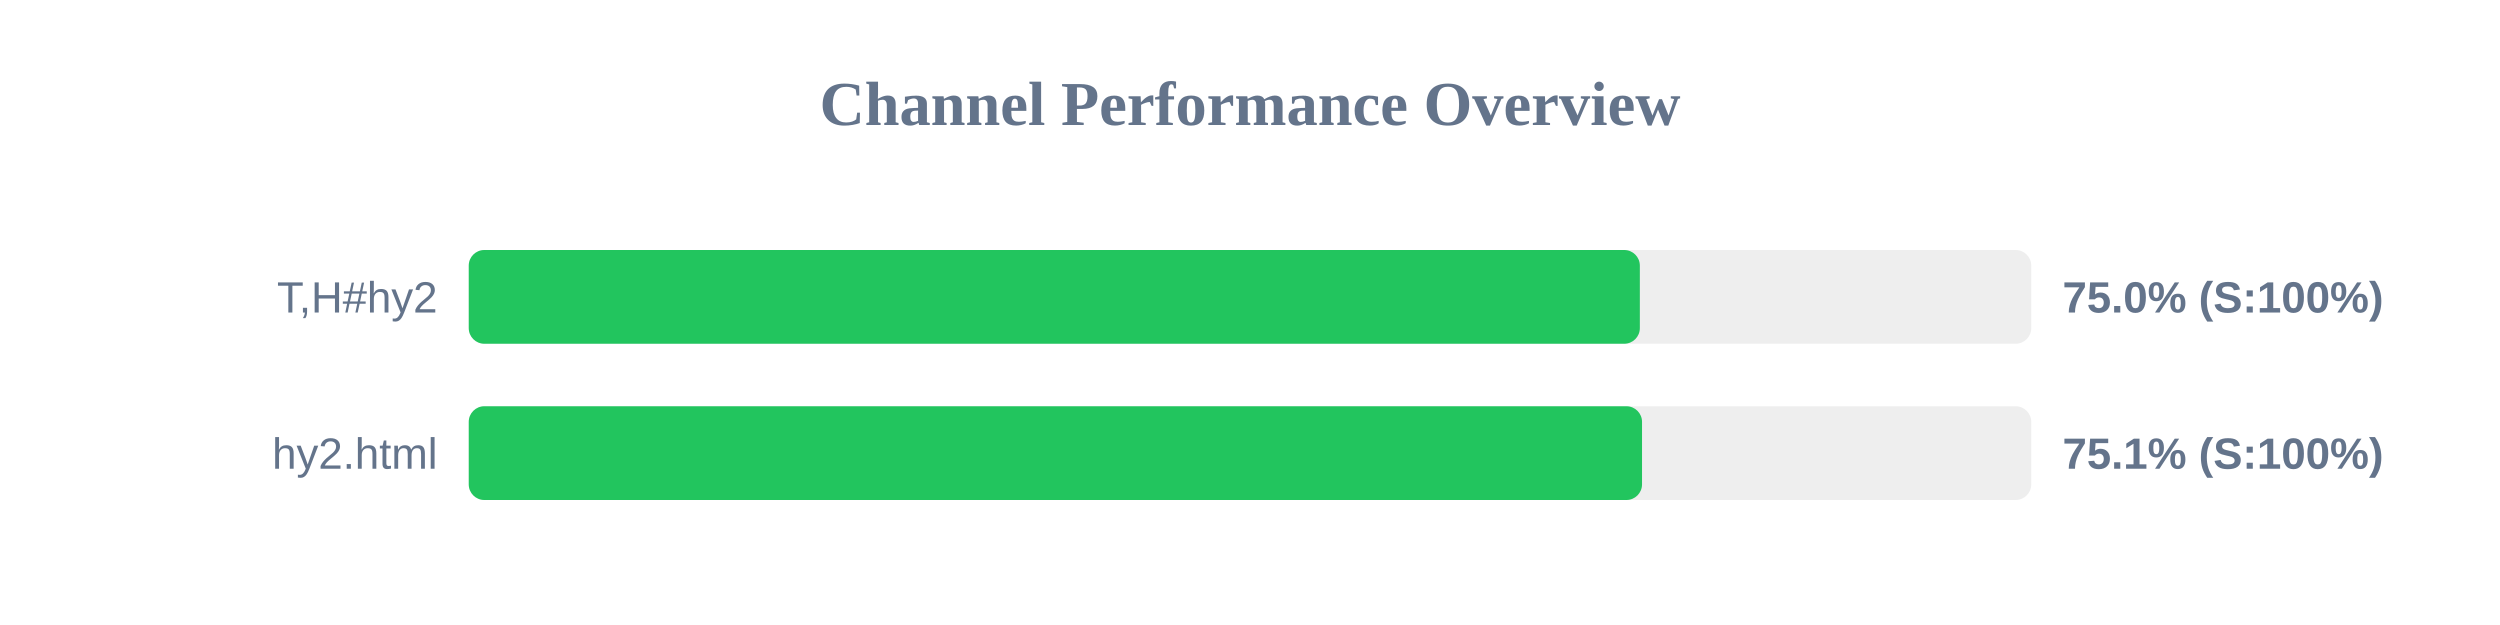
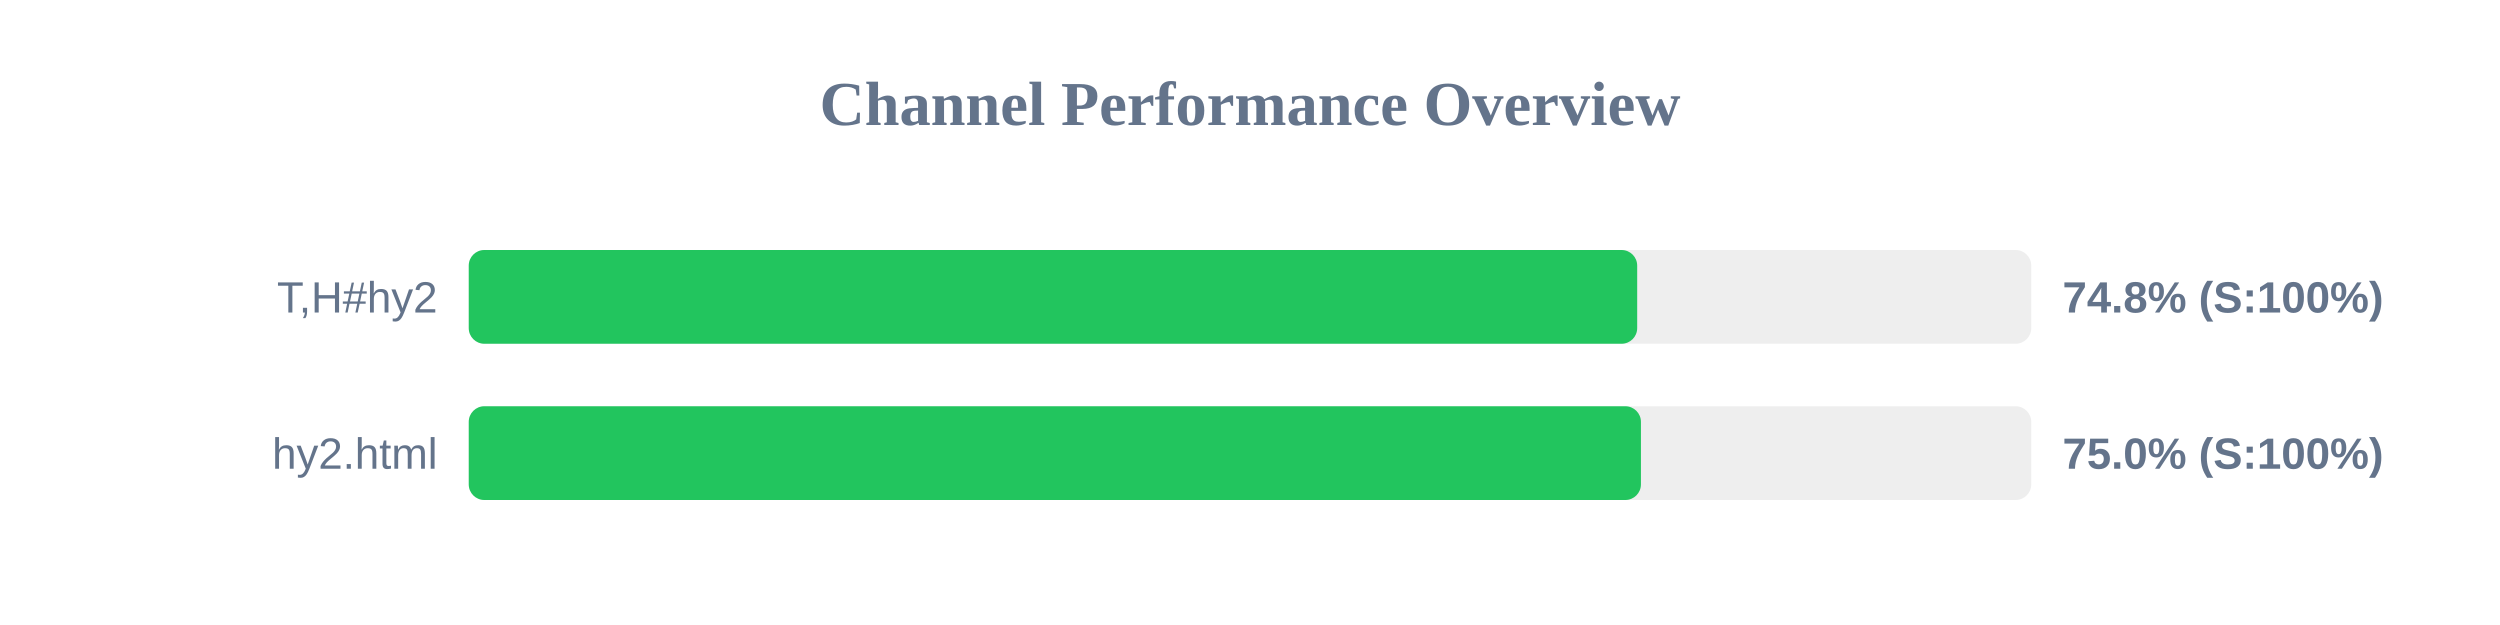
<svg xmlns="http://www.w3.org/2000/svg" width="800" height="200" version="1.1">
  <style>
        .row { font: 14px Arial; fill: #64748b; }
        .score { font: bold 14px Arial; fill: #64748b; }
    </style>
  <text x="400" y="40" text-anchor="middle" font-size="20px" font-weight="bold" fill="#64748b">Channel Performance Overview</text>
  <rect x="150" y="80" width="500" height="30" fill="#eee" rx="5" />
-   <rect x="150" y="80" width="374.75" height="30" fill="#22c55e" rx="5" />
+   <rect x="150" y="80" width="373.9" height="30" fill="#22c55e" rx="5" />
  <text x="140" y="100" text-anchor="end" class="row">T,H#hy2</text>
-   <text x="660" y="100" text-anchor="start" class="score">75.0% (S:100%)</text>
+   <text x="660" y="100" text-anchor="start" class="score">74.8% (S:100%)</text>
  <rect x="150" y="130" width="500" height="30" fill="#eee" rx="5" />
-   <rect x="150" y="130" width="375.45" height="30" fill="#22c55e" rx="5" />
+   <rect x="150" y="130" width="375.1" height="30" fill="#22c55e" rx="5" />
  <text x="140" y="150" text-anchor="end" class="row">hy2.html</text>
-   <text x="660" y="150" text-anchor="start" class="score">75.1% (S:100%)</text>
+   <text x="660" y="150" text-anchor="start" class="score">75.0% (S:100%)</text>
</svg>
